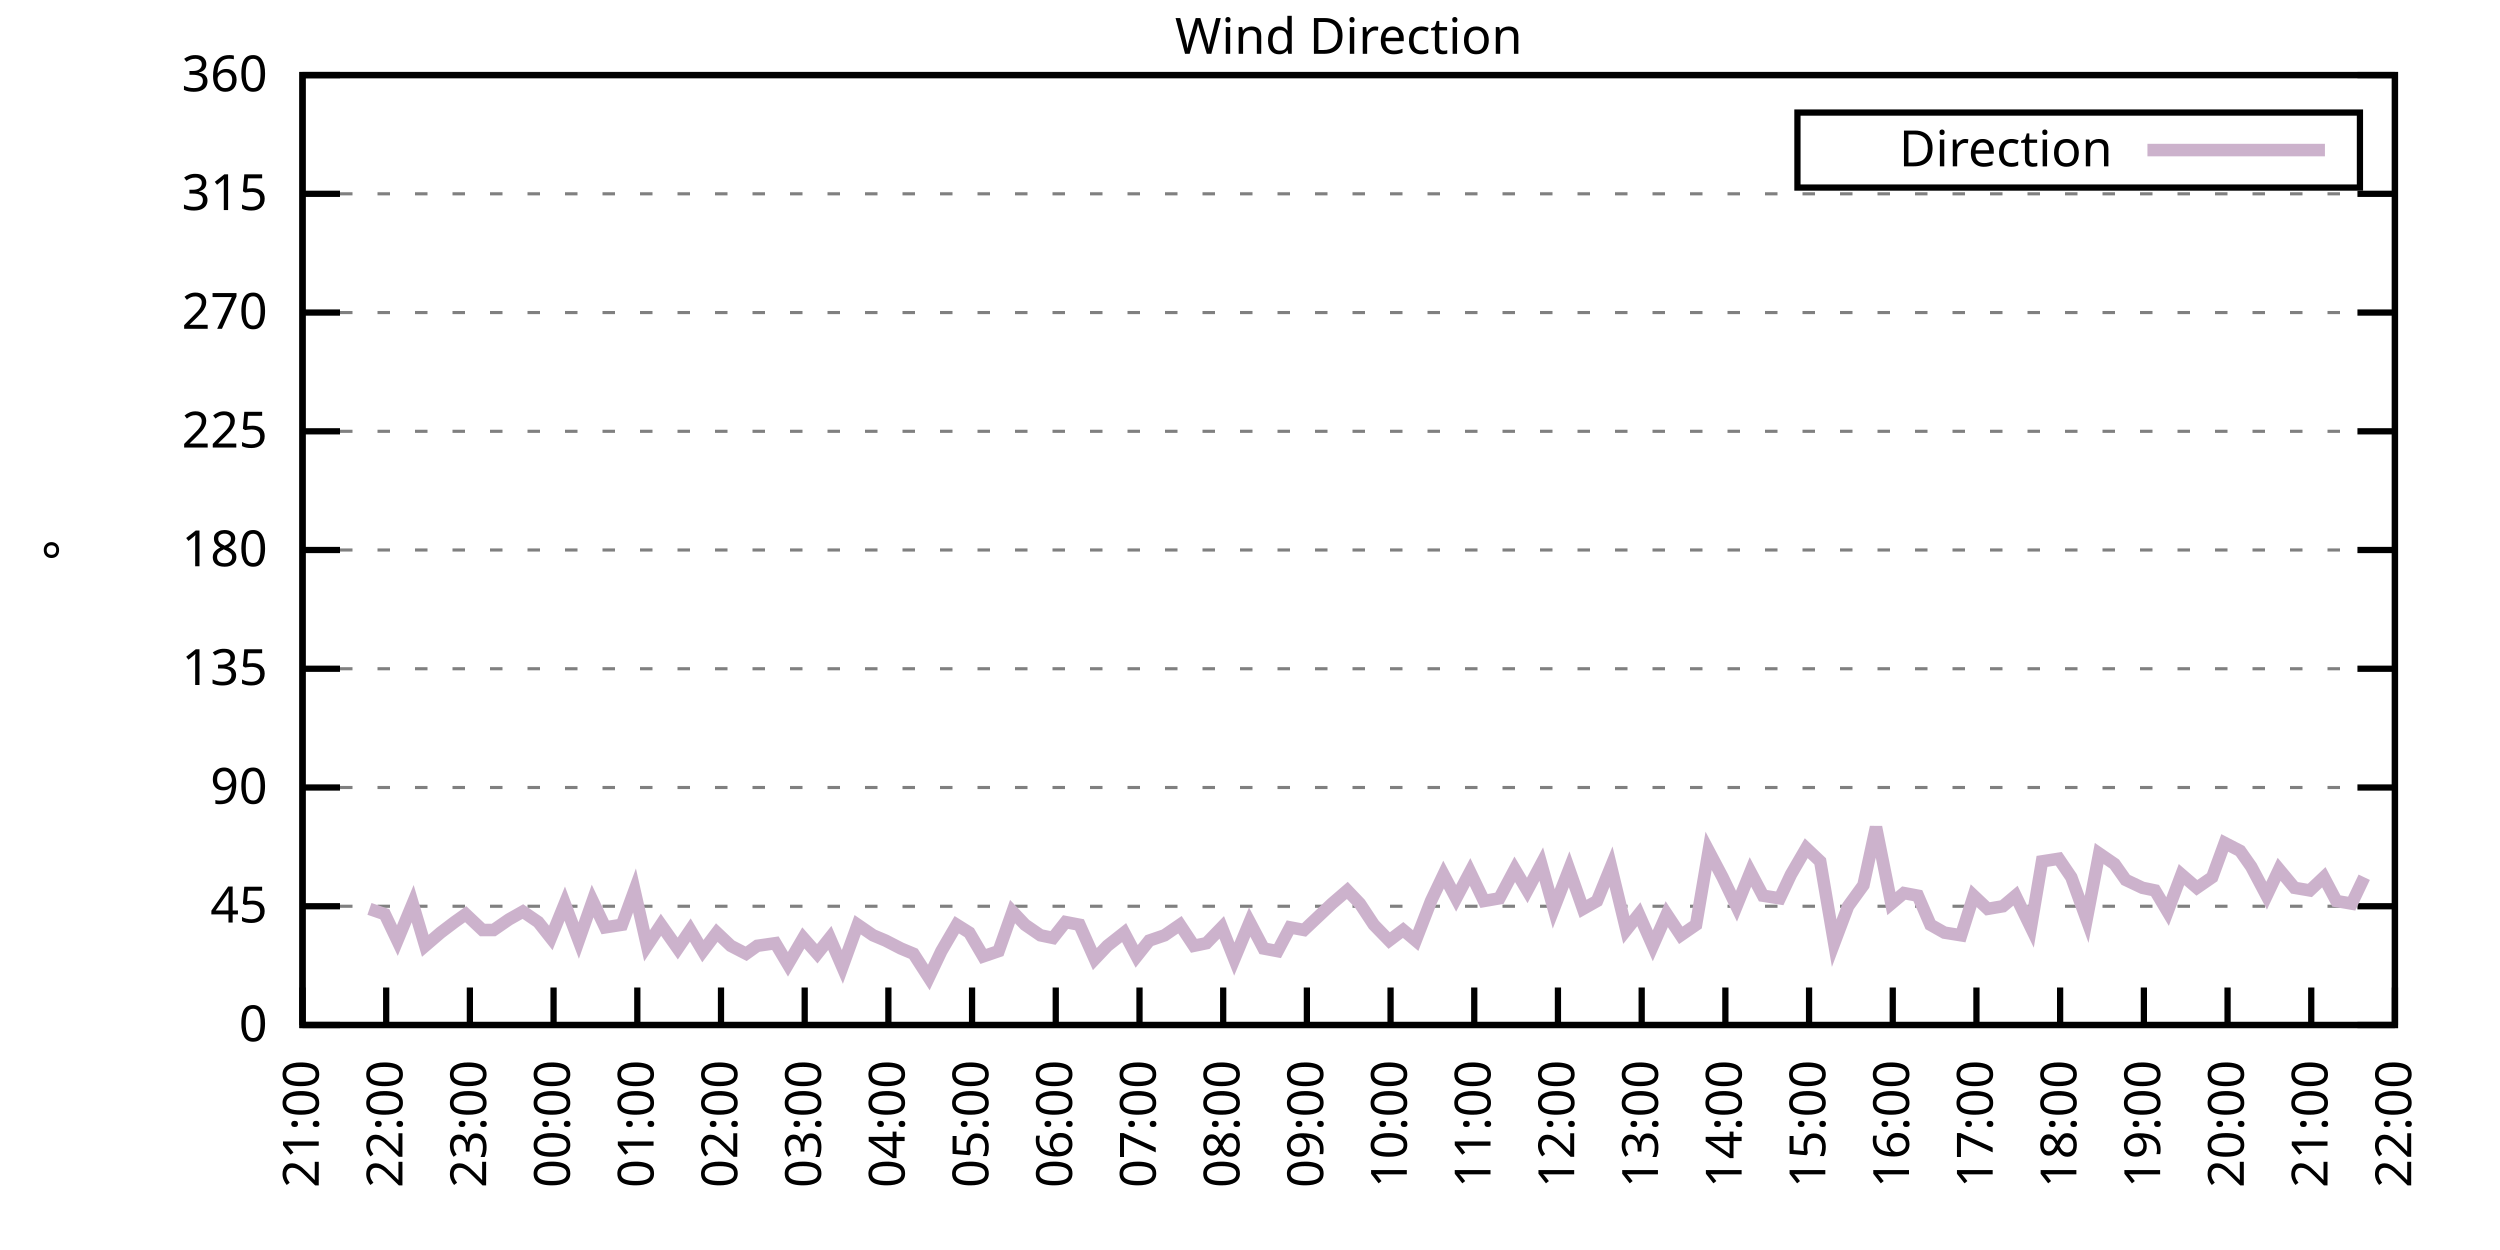
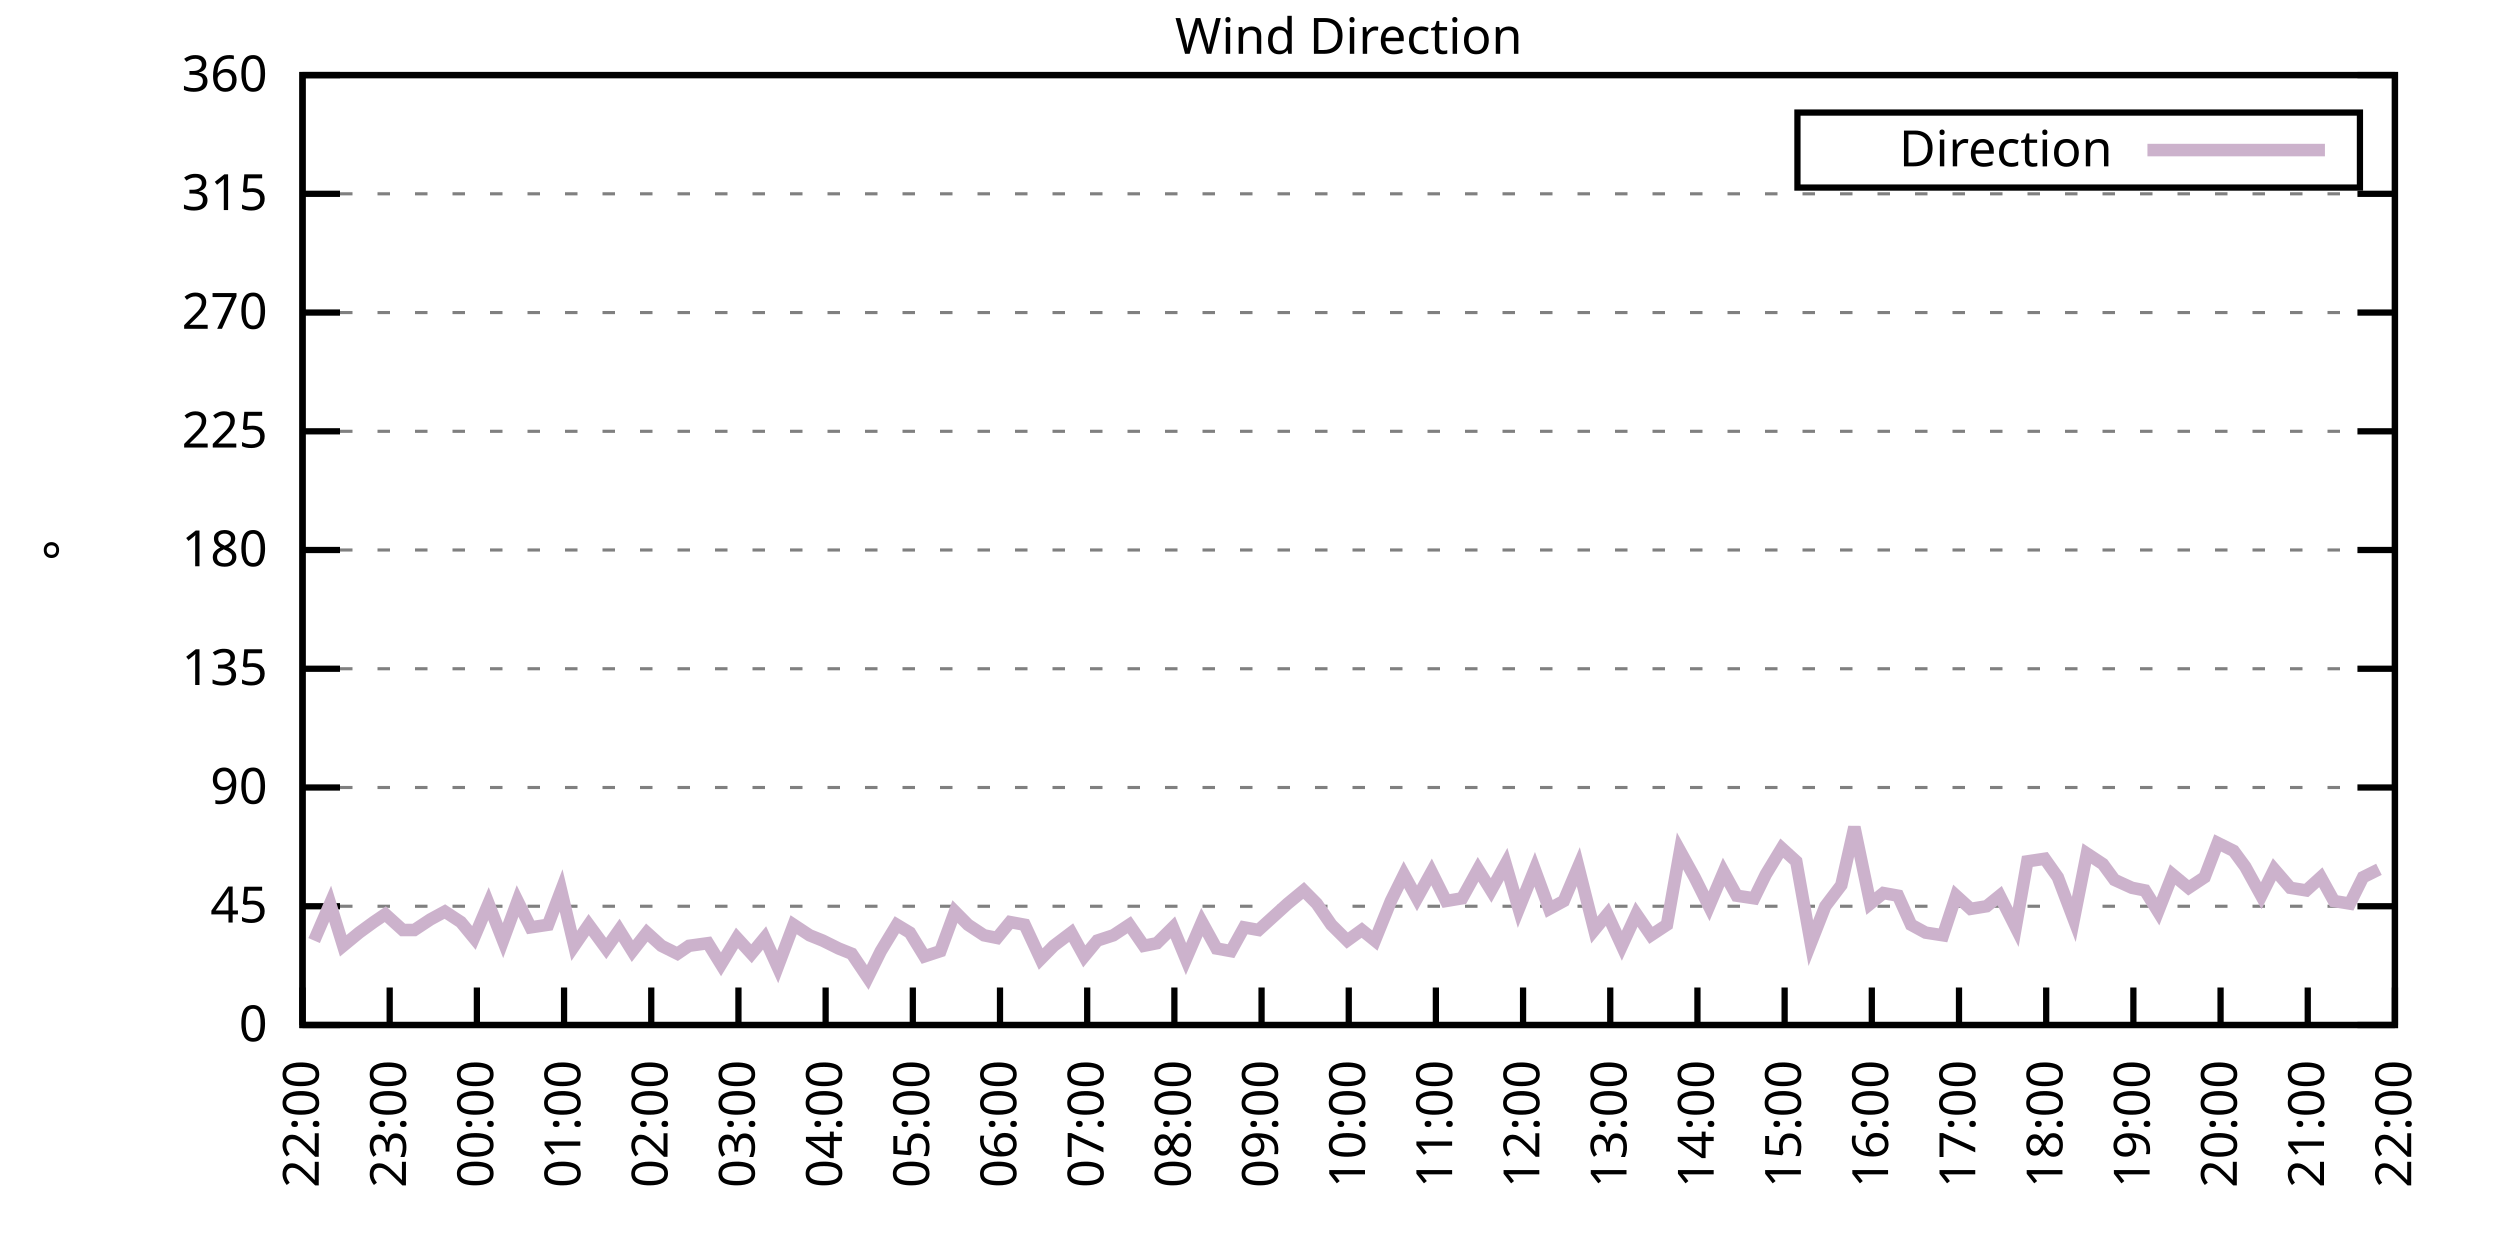
<svg xmlns="http://www.w3.org/2000/svg" xmlns:xlink="http://www.w3.org/1999/xlink" width="400" height="200" viewBox="0 0 400 200">
  <g id="gnuplot_canvas">
    <rect x="0" y="0" width="400" height="200" fill="none" />
    <defs>
      <circle id="gpDot" r="0.5" stroke-width="0.5" stroke="currentColor" />
      <path id="gpPt0" stroke-width="0.333" stroke="currentColor" d="M-1,0 h2 M0,-1 v2" />
      <path id="gpPt1" stroke-width="0.333" stroke="currentColor" d="M-1,-1 L1,1 M1,-1 L-1,1" />
      <path id="gpPt2" stroke-width="0.333" stroke="currentColor" d="M-1,0 L1,0 M0,-1 L0,1 M-1,-1 L1,1 M-1,1 L1,-1" />
      <rect id="gpPt3" stroke-width="0.333" stroke="currentColor" x="-1" y="-1" width="2" height="2" />
      <rect id="gpPt4" stroke-width="0.333" stroke="currentColor" fill="currentColor" x="-1" y="-1" width="2" height="2" />
      <circle id="gpPt5" stroke-width="0.333" stroke="currentColor" cx="0" cy="0" r="1" />
      <use xlink:href="#gpPt5" id="gpPt6" fill="currentColor" stroke="none" />
      <path id="gpPt7" stroke-width="0.333" stroke="currentColor" d="M0,-1.33 L-1.33,0.67 L1.33,0.67 z" />
      <use xlink:href="#gpPt7" id="gpPt8" fill="currentColor" stroke="none" />
      <use xlink:href="#gpPt7" id="gpPt9" stroke="currentColor" transform="rotate(180)" />
      <use xlink:href="#gpPt9" id="gpPt10" fill="currentColor" stroke="none" />
      <use xlink:href="#gpPt3" id="gpPt11" stroke="currentColor" transform="rotate(45)" />
      <use xlink:href="#gpPt11" id="gpPt12" fill="currentColor" stroke="none" />
      <path id="gpPt13" stroke-width="0.333" stroke="currentColor" d="M0,1.330 L1.265,0.411 L0.782,-1.067 L-0.782,-1.076 L-1.265,0.411 z" />
      <use xlink:href="#gpPt13" id="gpPt14" fill="currentColor" stroke="none" />
      <filter id="textbox" filterUnits="objectBoundingBox" x="0" y="0" height="1" width="1">
        <feFlood flood-color="white" flood-opacity="1" result="bgnd" />
        <feComposite in="SourceGraphic" in2="bgnd" operator="atop" />
      </filter>
      <filter id="greybox" filterUnits="objectBoundingBox" x="0" y="0" height="1" width="1">
        <feFlood flood-color="lightgrey" flood-opacity="1" result="grey" />
        <feComposite in="SourceGraphic" in2="grey" operator="atop" />
      </filter>
    </defs>
    <g fill="none" color="white" stroke="currentColor" stroke-width="1.00" stroke-linecap="butt" stroke-linejoin="miter">
</g>
    <g fill="none" color="black" stroke="currentColor" stroke-width="1.00" stroke-linecap="butt" stroke-linejoin="miter">
      <g stroke="none" shape-rendering="crispEdges">
        <polygon fill="rgb(255, 255, 255)" points="48.40,164.00 383.18,164.00 383.18,12.02 48.40,12.02 " />
      </g>
    </g>
    <g fill="none" color="black" stroke="currentColor" stroke-width="1.00" stroke-linecap="butt" stroke-linejoin="miter">
</g>
    <g fill="none" color="black" stroke="black" stroke-width="0.50" stroke-linecap="butt" stroke-linejoin="miter">
</g>
    <g fill="none" color="gray" stroke="currentColor" stroke-width="0.50" stroke-linecap="butt" stroke-linejoin="miter">
      <path stroke="gray" stroke-dasharray="2,4" class="gridline" d="M48.40,164.00 L383.19,164.00  " />
    </g>
    <g fill="none" color="gray" stroke="gray" stroke-width="1.00" stroke-linecap="butt" stroke-linejoin="miter">
</g>
    <g fill="none" color="black" stroke="currentColor" stroke-width="1.00" stroke-linecap="butt" stroke-linejoin="miter">
      <path stroke="black" d="M48.40,164.00 L54.40,164.00 M383.19,164.00 L377.19,164.00  " />
      <g transform="translate(42.80,166.60)" stroke="none" fill="black" font-family="Sans" font-size="8.00" text-anchor="end">
        <text>
          <tspan font-family="Sans"> 0</tspan>
        </text>
      </g>
    </g>
    <g fill="none" color="black" stroke="currentColor" stroke-width="1.00" stroke-linecap="butt" stroke-linejoin="miter">
</g>
    <g fill="none" color="black" stroke="black" stroke-width="0.50" stroke-linecap="butt" stroke-linejoin="miter">
</g>
    <g fill="none" color="gray" stroke="currentColor" stroke-width="0.50" stroke-linecap="butt" stroke-linejoin="miter">
      <path stroke="gray" stroke-dasharray="2,4" class="gridline" d="M48.40,145.00 L383.19,145.00  " />
    </g>
    <g fill="none" color="gray" stroke="gray" stroke-width="1.00" stroke-linecap="butt" stroke-linejoin="miter">
</g>
    <g fill="none" color="black" stroke="currentColor" stroke-width="1.00" stroke-linecap="butt" stroke-linejoin="miter">
      <path stroke="black" d="M48.40,145.00 L54.40,145.00 M383.19,145.00 L377.19,145.00  " />
      <g transform="translate(42.80,147.60)" stroke="none" fill="black" font-family="Sans" font-size="8.00" text-anchor="end">
        <text>
          <tspan font-family="Sans"> 45</tspan>
        </text>
      </g>
    </g>
    <g fill="none" color="black" stroke="currentColor" stroke-width="1.00" stroke-linecap="butt" stroke-linejoin="miter">
</g>
    <g fill="none" color="black" stroke="black" stroke-width="0.50" stroke-linecap="butt" stroke-linejoin="miter">
</g>
    <g fill="none" color="gray" stroke="currentColor" stroke-width="0.50" stroke-linecap="butt" stroke-linejoin="miter">
      <path stroke="gray" stroke-dasharray="2,4" class="gridline" d="M48.40,126.00 L383.19,126.00  " />
    </g>
    <g fill="none" color="gray" stroke="gray" stroke-width="1.00" stroke-linecap="butt" stroke-linejoin="miter">
</g>
    <g fill="none" color="black" stroke="currentColor" stroke-width="1.00" stroke-linecap="butt" stroke-linejoin="miter">
      <path stroke="black" d="M48.40,126.00 L54.40,126.00 M383.19,126.00 L377.19,126.00  " />
      <g transform="translate(42.80,128.60)" stroke="none" fill="black" font-family="Sans" font-size="8.00" text-anchor="end">
        <text>
          <tspan font-family="Sans"> 90</tspan>
        </text>
      </g>
    </g>
    <g fill="none" color="black" stroke="currentColor" stroke-width="1.00" stroke-linecap="butt" stroke-linejoin="miter">
</g>
    <g fill="none" color="black" stroke="black" stroke-width="0.50" stroke-linecap="butt" stroke-linejoin="miter">
</g>
    <g fill="none" color="gray" stroke="currentColor" stroke-width="0.50" stroke-linecap="butt" stroke-linejoin="miter">
      <path stroke="gray" stroke-dasharray="2,4" class="gridline" d="M48.40,107.00 L383.19,107.00  " />
    </g>
    <g fill="none" color="gray" stroke="gray" stroke-width="1.00" stroke-linecap="butt" stroke-linejoin="miter">
</g>
    <g fill="none" color="black" stroke="currentColor" stroke-width="1.00" stroke-linecap="butt" stroke-linejoin="miter">
      <path stroke="black" d="M48.40,107.00 L54.40,107.00 M383.19,107.00 L377.19,107.00  " />
      <g transform="translate(42.80,109.60)" stroke="none" fill="black" font-family="Sans" font-size="8.00" text-anchor="end">
        <text>
          <tspan font-family="Sans"> 135</tspan>
        </text>
      </g>
    </g>
    <g fill="none" color="black" stroke="currentColor" stroke-width="1.00" stroke-linecap="butt" stroke-linejoin="miter">
</g>
    <g fill="none" color="black" stroke="black" stroke-width="0.50" stroke-linecap="butt" stroke-linejoin="miter">
</g>
    <g fill="none" color="gray" stroke="currentColor" stroke-width="0.50" stroke-linecap="butt" stroke-linejoin="miter">
      <path stroke="gray" stroke-dasharray="2,4" class="gridline" d="M48.40,88.00 L383.19,88.00  " />
    </g>
    <g fill="none" color="gray" stroke="gray" stroke-width="1.00" stroke-linecap="butt" stroke-linejoin="miter">
</g>
    <g fill="none" color="black" stroke="currentColor" stroke-width="1.00" stroke-linecap="butt" stroke-linejoin="miter">
      <path stroke="black" d="M48.40,88.00 L54.40,88.00 M383.19,88.00 L377.19,88.00  " />
      <g transform="translate(42.80,90.60)" stroke="none" fill="black" font-family="Sans" font-size="8.00" text-anchor="end">
        <text>
          <tspan font-family="Sans"> 180</tspan>
        </text>
      </g>
    </g>
    <g fill="none" color="black" stroke="currentColor" stroke-width="1.00" stroke-linecap="butt" stroke-linejoin="miter">
</g>
    <g fill="none" color="black" stroke="black" stroke-width="0.50" stroke-linecap="butt" stroke-linejoin="miter">
</g>
    <g fill="none" color="gray" stroke="currentColor" stroke-width="0.50" stroke-linecap="butt" stroke-linejoin="miter">
      <path stroke="gray" stroke-dasharray="2,4" class="gridline" d="M48.40,69.01 L383.19,69.01  " />
    </g>
    <g fill="none" color="gray" stroke="gray" stroke-width="1.00" stroke-linecap="butt" stroke-linejoin="miter">
</g>
    <g fill="none" color="black" stroke="currentColor" stroke-width="1.00" stroke-linecap="butt" stroke-linejoin="miter">
      <path stroke="black" d="M48.40,69.01 L54.40,69.01 M383.19,69.01 L377.19,69.01  " />
      <g transform="translate(42.80,71.61)" stroke="none" fill="black" font-family="Sans" font-size="8.00" text-anchor="end">
        <text>
          <tspan font-family="Sans"> 225</tspan>
        </text>
      </g>
    </g>
    <g fill="none" color="black" stroke="currentColor" stroke-width="1.00" stroke-linecap="butt" stroke-linejoin="miter">
</g>
    <g fill="none" color="black" stroke="black" stroke-width="0.50" stroke-linecap="butt" stroke-linejoin="miter">
</g>
    <g fill="none" color="gray" stroke="currentColor" stroke-width="0.50" stroke-linecap="butt" stroke-linejoin="miter">
      <path stroke="gray" stroke-dasharray="2,4" class="gridline" d="M48.40,50.01 L383.19,50.01  " />
    </g>
    <g fill="none" color="gray" stroke="gray" stroke-width="1.00" stroke-linecap="butt" stroke-linejoin="miter">
</g>
    <g fill="none" color="black" stroke="currentColor" stroke-width="1.00" stroke-linecap="butt" stroke-linejoin="miter">
      <path stroke="black" d="M48.40,50.01 L54.40,50.01 M383.19,50.01 L377.19,50.01  " />
      <g transform="translate(42.80,52.61)" stroke="none" fill="black" font-family="Sans" font-size="8.00" text-anchor="end">
        <text>
          <tspan font-family="Sans"> 270</tspan>
        </text>
      </g>
    </g>
    <g fill="none" color="black" stroke="currentColor" stroke-width="1.00" stroke-linecap="butt" stroke-linejoin="miter">
</g>
    <g fill="none" color="black" stroke="black" stroke-width="0.50" stroke-linecap="butt" stroke-linejoin="miter">
</g>
    <g fill="none" color="gray" stroke="currentColor" stroke-width="0.50" stroke-linecap="butt" stroke-linejoin="miter">
      <path stroke="gray" stroke-dasharray="2,4" class="gridline" d="M48.40,31.01 L383.19,31.01  " />
    </g>
    <g fill="none" color="gray" stroke="gray" stroke-width="1.00" stroke-linecap="butt" stroke-linejoin="miter">
</g>
    <g fill="none" color="black" stroke="currentColor" stroke-width="1.00" stroke-linecap="butt" stroke-linejoin="miter">
      <path stroke="black" d="M48.40,31.01 L54.40,31.01 M383.19,31.01 L377.19,31.01  " />
      <g transform="translate(42.80,33.61)" stroke="none" fill="black" font-family="Sans" font-size="8.00" text-anchor="end">
        <text>
          <tspan font-family="Sans"> 315</tspan>
        </text>
      </g>
    </g>
    <g fill="none" color="black" stroke="currentColor" stroke-width="1.00" stroke-linecap="butt" stroke-linejoin="miter">
</g>
    <g fill="none" color="black" stroke="black" stroke-width="0.50" stroke-linecap="butt" stroke-linejoin="miter">
</g>
    <g fill="none" color="gray" stroke="currentColor" stroke-width="0.50" stroke-linecap="butt" stroke-linejoin="miter">
      <path stroke="gray" stroke-dasharray="2,4" class="gridline" d="M48.40,12.01 L383.19,12.01  " />
    </g>
    <g fill="none" color="gray" stroke="gray" stroke-width="1.00" stroke-linecap="butt" stroke-linejoin="miter">
</g>
    <g fill="none" color="black" stroke="currentColor" stroke-width="1.00" stroke-linecap="butt" stroke-linejoin="miter">
      <path stroke="black" d="M48.40,12.01 L54.40,12.01 M383.19,12.01 L377.19,12.01  " />
      <g transform="translate(42.80,14.61)" stroke="none" fill="black" font-family="Sans" font-size="8.00" text-anchor="end">
        <text>
          <tspan font-family="Sans"> 360</tspan>
        </text>
      </g>
    </g>
    <g fill="none" color="black" stroke="currentColor" stroke-width="1.00" stroke-linecap="butt" stroke-linejoin="miter">
      <path stroke="black" d="M48.40,164.00 L48.40,158.00  " />
      <g transform="translate(51.00,169.60) rotate(270.00)" stroke="none" fill="black" font-family="Sans" font-size="8.00" text-anchor="end">
        <text>
-           <tspan font-family="Sans">21:00</tspan>
-         </text>
-       </g>
-     </g>
-     <g fill="none" color="black" stroke="currentColor" stroke-width="1.00" stroke-linecap="butt" stroke-linejoin="miter">
-       <path stroke="black" d="M61.79,164.00 L61.79,158.00  " />
-       <g transform="translate(64.39,169.60) rotate(270.00)" stroke="none" fill="black" font-family="Sans" font-size="8.00" text-anchor="end">
-         <text>
          <tspan font-family="Sans">22:00</tspan>
        </text>
      </g>
    </g>
    <g fill="none" color="black" stroke="currentColor" stroke-width="1.00" stroke-linecap="butt" stroke-linejoin="miter">
-       <path stroke="black" d="M75.18,164.00 L75.18,158.00  " />
-       <g transform="translate(77.78,169.60) rotate(270.00)" stroke="none" fill="black" font-family="Sans" font-size="8.00" text-anchor="end">
+       <path stroke="black" d="M62.35,164.00 L62.35,158.00  " />
+       <g transform="translate(64.95,169.60) rotate(270.00)" stroke="none" fill="black" font-family="Sans" font-size="8.00" text-anchor="end">
        <text>
          <tspan font-family="Sans">23:00</tspan>
        </text>
      </g>
    </g>
    <g fill="none" color="black" stroke="currentColor" stroke-width="1.00" stroke-linecap="butt" stroke-linejoin="miter">
-       <path stroke="black" d="M88.57,164.00 L88.57,158.00  " />
-       <g transform="translate(91.17,169.60) rotate(270.00)" stroke="none" fill="black" font-family="Sans" font-size="8.00" text-anchor="end">
+       <path stroke="black" d="M76.30,164.00 L76.30,158.00  " />
+       <g transform="translate(78.90,169.60) rotate(270.00)" stroke="none" fill="black" font-family="Sans" font-size="8.00" text-anchor="end">
        <text>
          <tspan font-family="Sans">00:00</tspan>
        </text>
      </g>
    </g>
    <g fill="none" color="black" stroke="currentColor" stroke-width="1.00" stroke-linecap="butt" stroke-linejoin="miter">
-       <path stroke="black" d="M101.97,164.00 L101.97,158.00  " />
-       <g transform="translate(104.57,169.60) rotate(270.00)" stroke="none" fill="black" font-family="Sans" font-size="8.00" text-anchor="end">
+       <path stroke="black" d="M90.25,164.00 L90.25,158.00  " />
+       <g transform="translate(92.85,169.60) rotate(270.00)" stroke="none" fill="black" font-family="Sans" font-size="8.00" text-anchor="end">
        <text>
          <tspan font-family="Sans">01:00</tspan>
        </text>
      </g>
    </g>
    <g fill="none" color="black" stroke="currentColor" stroke-width="1.00" stroke-linecap="butt" stroke-linejoin="miter">
-       <path stroke="black" d="M115.36,164.00 L115.36,158.00  " />
-       <g transform="translate(117.96,169.60) rotate(270.00)" stroke="none" fill="black" font-family="Sans" font-size="8.00" text-anchor="end">
+       <path stroke="black" d="M104.20,164.00 L104.20,158.00  " />
+       <g transform="translate(106.80,169.60) rotate(270.00)" stroke="none" fill="black" font-family="Sans" font-size="8.00" text-anchor="end">
        <text>
          <tspan font-family="Sans">02:00</tspan>
        </text>
      </g>
    </g>
    <g fill="none" color="black" stroke="currentColor" stroke-width="1.00" stroke-linecap="butt" stroke-linejoin="miter">
-       <path stroke="black" d="M128.75,164.00 L128.75,158.00  " />
-       <g transform="translate(131.35,169.60) rotate(270.00)" stroke="none" fill="black" font-family="Sans" font-size="8.00" text-anchor="end">
+       <path stroke="black" d="M118.15,164.00 L118.15,158.00  " />
+       <g transform="translate(120.75,169.60) rotate(270.00)" stroke="none" fill="black" font-family="Sans" font-size="8.00" text-anchor="end">
        <text>
          <tspan font-family="Sans">03:00</tspan>
        </text>
      </g>
    </g>
    <g fill="none" color="black" stroke="currentColor" stroke-width="1.00" stroke-linecap="butt" stroke-linejoin="miter">
-       <path stroke="black" d="M142.14,164.00 L142.14,158.00  " />
-       <g transform="translate(144.74,169.60) rotate(270.00)" stroke="none" fill="black" font-family="Sans" font-size="8.00" text-anchor="end">
+       <path stroke="black" d="M132.10,164.00 L132.10,158.00  " />
+       <g transform="translate(134.70,169.60) rotate(270.00)" stroke="none" fill="black" font-family="Sans" font-size="8.00" text-anchor="end">
        <text>
          <tspan font-family="Sans">04:00</tspan>
        </text>
      </g>
    </g>
    <g fill="none" color="black" stroke="currentColor" stroke-width="1.00" stroke-linecap="butt" stroke-linejoin="miter">
-       <path stroke="black" d="M155.53,164.00 L155.53,158.00  " />
-       <g transform="translate(158.13,169.60) rotate(270.00)" stroke="none" fill="black" font-family="Sans" font-size="8.00" text-anchor="end">
+       <path stroke="black" d="M146.05,164.00 L146.05,158.00  " />
+       <g transform="translate(148.65,169.60) rotate(270.00)" stroke="none" fill="black" font-family="Sans" font-size="8.00" text-anchor="end">
        <text>
          <tspan font-family="Sans">05:00</tspan>
        </text>
      </g>
    </g>
    <g fill="none" color="black" stroke="currentColor" stroke-width="1.00" stroke-linecap="butt" stroke-linejoin="miter">
-       <path stroke="black" d="M168.92,164.00 L168.92,158.00  " />
-       <g transform="translate(171.52,169.60) rotate(270.00)" stroke="none" fill="black" font-family="Sans" font-size="8.00" text-anchor="end">
+       <path stroke="black" d="M160.00,164.00 L160.00,158.00  " />
+       <g transform="translate(162.60,169.60) rotate(270.00)" stroke="none" fill="black" font-family="Sans" font-size="8.00" text-anchor="end">
        <text>
          <tspan font-family="Sans">06:00</tspan>
        </text>
      </g>
    </g>
    <g fill="none" color="black" stroke="currentColor" stroke-width="1.00" stroke-linecap="butt" stroke-linejoin="miter">
-       <path stroke="black" d="M182.32,164.00 L182.32,158.00  " />
-       <g transform="translate(184.92,169.60) rotate(270.00)" stroke="none" fill="black" font-family="Sans" font-size="8.00" text-anchor="end">
+       <path stroke="black" d="M173.95,164.00 L173.95,158.00  " />
+       <g transform="translate(176.55,169.60) rotate(270.00)" stroke="none" fill="black" font-family="Sans" font-size="8.00" text-anchor="end">
        <text>
          <tspan font-family="Sans">07:00</tspan>
        </text>
      </g>
    </g>
    <g fill="none" color="black" stroke="currentColor" stroke-width="1.00" stroke-linecap="butt" stroke-linejoin="miter">
-       <path stroke="black" d="M195.71,164.00 L195.71,158.00  " />
-       <g transform="translate(198.31,169.60) rotate(270.00)" stroke="none" fill="black" font-family="Sans" font-size="8.00" text-anchor="end">
+       <path stroke="black" d="M187.90,164.00 L187.90,158.00  " />
+       <g transform="translate(190.50,169.60) rotate(270.00)" stroke="none" fill="black" font-family="Sans" font-size="8.00" text-anchor="end">
        <text>
          <tspan font-family="Sans">08:00</tspan>
        </text>
      </g>
    </g>
    <g fill="none" color="black" stroke="currentColor" stroke-width="1.00" stroke-linecap="butt" stroke-linejoin="miter">
-       <path stroke="black" d="M209.10,164.00 L209.10,158.00  " />
-       <g transform="translate(211.70,169.60) rotate(270.00)" stroke="none" fill="black" font-family="Sans" font-size="8.00" text-anchor="end">
+       <path stroke="black" d="M201.85,164.00 L201.85,158.00  " />
+       <g transform="translate(204.45,169.60) rotate(270.00)" stroke="none" fill="black" font-family="Sans" font-size="8.00" text-anchor="end">
        <text>
          <tspan font-family="Sans">09:00</tspan>
        </text>
      </g>
    </g>
    <g fill="none" color="black" stroke="currentColor" stroke-width="1.00" stroke-linecap="butt" stroke-linejoin="miter">
-       <path stroke="black" d="M222.49,164.00 L222.49,158.00  " />
-       <g transform="translate(225.09,169.60) rotate(270.00)" stroke="none" fill="black" font-family="Sans" font-size="8.00" text-anchor="end">
+       <path stroke="black" d="M215.80,164.00 L215.80,158.00  " />
+       <g transform="translate(218.40,169.60) rotate(270.00)" stroke="none" fill="black" font-family="Sans" font-size="8.00" text-anchor="end">
        <text>
          <tspan font-family="Sans">10:00</tspan>
        </text>
      </g>
    </g>
    <g fill="none" color="black" stroke="currentColor" stroke-width="1.00" stroke-linecap="butt" stroke-linejoin="miter">
-       <path stroke="black" d="M235.88,164.00 L235.88,158.00  " />
-       <g transform="translate(238.48,169.60) rotate(270.00)" stroke="none" fill="black" font-family="Sans" font-size="8.00" text-anchor="end">
+       <path stroke="black" d="M229.74,164.00 L229.74,158.00  " />
+       <g transform="translate(232.34,169.60) rotate(270.00)" stroke="none" fill="black" font-family="Sans" font-size="8.00" text-anchor="end">
        <text>
          <tspan font-family="Sans">11:00</tspan>
        </text>
      </g>
    </g>
    <g fill="none" color="black" stroke="currentColor" stroke-width="1.00" stroke-linecap="butt" stroke-linejoin="miter">
-       <path stroke="black" d="M249.27,164.00 L249.27,158.00  " />
-       <g transform="translate(251.87,169.60) rotate(270.00)" stroke="none" fill="black" font-family="Sans" font-size="8.00" text-anchor="end">
+       <path stroke="black" d="M243.69,164.00 L243.69,158.00  " />
+       <g transform="translate(246.29,169.60) rotate(270.00)" stroke="none" fill="black" font-family="Sans" font-size="8.00" text-anchor="end">
        <text>
          <tspan font-family="Sans">12:00</tspan>
        </text>
      </g>
    </g>
    <g fill="none" color="black" stroke="currentColor" stroke-width="1.00" stroke-linecap="butt" stroke-linejoin="miter">
-       <path stroke="black" d="M262.67,164.00 L262.67,158.00  " />
-       <g transform="translate(265.27,169.60) rotate(270.00)" stroke="none" fill="black" font-family="Sans" font-size="8.00" text-anchor="end">
+       <path stroke="black" d="M257.64,164.00 L257.64,158.00  " />
+       <g transform="translate(260.24,169.60) rotate(270.00)" stroke="none" fill="black" font-family="Sans" font-size="8.00" text-anchor="end">
        <text>
          <tspan font-family="Sans">13:00</tspan>
        </text>
      </g>
    </g>
    <g fill="none" color="black" stroke="currentColor" stroke-width="1.00" stroke-linecap="butt" stroke-linejoin="miter">
-       <path stroke="black" d="M276.06,164.00 L276.06,158.00  " />
-       <g transform="translate(278.66,169.60) rotate(270.00)" stroke="none" fill="black" font-family="Sans" font-size="8.00" text-anchor="end">
+       <path stroke="black" d="M271.59,164.00 L271.59,158.00  " />
+       <g transform="translate(274.19,169.60) rotate(270.00)" stroke="none" fill="black" font-family="Sans" font-size="8.00" text-anchor="end">
        <text>
          <tspan font-family="Sans">14:00</tspan>
        </text>
      </g>
    </g>
    <g fill="none" color="black" stroke="currentColor" stroke-width="1.00" stroke-linecap="butt" stroke-linejoin="miter">
-       <path stroke="black" d="M289.45,164.00 L289.45,158.00  " />
-       <g transform="translate(292.05,169.60) rotate(270.00)" stroke="none" fill="black" font-family="Sans" font-size="8.00" text-anchor="end">
+       <path stroke="black" d="M285.54,164.00 L285.54,158.00  " />
+       <g transform="translate(288.14,169.60) rotate(270.00)" stroke="none" fill="black" font-family="Sans" font-size="8.00" text-anchor="end">
        <text>
          <tspan font-family="Sans">15:00</tspan>
        </text>
      </g>
    </g>
    <g fill="none" color="black" stroke="currentColor" stroke-width="1.00" stroke-linecap="butt" stroke-linejoin="miter">
-       <path stroke="black" d="M302.84,164.00 L302.84,158.00  " />
-       <g transform="translate(305.44,169.60) rotate(270.00)" stroke="none" fill="black" font-family="Sans" font-size="8.00" text-anchor="end">
+       <path stroke="black" d="M299.49,164.00 L299.49,158.00  " />
+       <g transform="translate(302.09,169.60) rotate(270.00)" stroke="none" fill="black" font-family="Sans" font-size="8.00" text-anchor="end">
        <text>
          <tspan font-family="Sans">16:00</tspan>
        </text>
      </g>
    </g>
    <g fill="none" color="black" stroke="currentColor" stroke-width="1.00" stroke-linecap="butt" stroke-linejoin="miter">
-       <path stroke="black" d="M316.23,164.00 L316.23,158.00  " />
-       <g transform="translate(318.83,169.60) rotate(270.00)" stroke="none" fill="black" font-family="Sans" font-size="8.00" text-anchor="end">
+       <path stroke="black" d="M313.44,164.00 L313.44,158.00  " />
+       <g transform="translate(316.04,169.60) rotate(270.00)" stroke="none" fill="black" font-family="Sans" font-size="8.00" text-anchor="end">
        <text>
          <tspan font-family="Sans">17:00</tspan>
        </text>
      </g>
    </g>
    <g fill="none" color="black" stroke="currentColor" stroke-width="1.00" stroke-linecap="butt" stroke-linejoin="miter">
-       <path stroke="black" d="M329.62,164.00 L329.62,158.00  " />
-       <g transform="translate(332.22,169.60) rotate(270.00)" stroke="none" fill="black" font-family="Sans" font-size="8.00" text-anchor="end">
+       <path stroke="black" d="M327.39,164.00 L327.39,158.00  " />
+       <g transform="translate(329.99,169.60) rotate(270.00)" stroke="none" fill="black" font-family="Sans" font-size="8.00" text-anchor="end">
        <text>
          <tspan font-family="Sans">18:00</tspan>
        </text>
      </g>
    </g>
    <g fill="none" color="black" stroke="currentColor" stroke-width="1.00" stroke-linecap="butt" stroke-linejoin="miter">
-       <path stroke="black" d="M343.02,164.00 L343.02,158.00  " />
-       <g transform="translate(345.62,169.60) rotate(270.00)" stroke="none" fill="black" font-family="Sans" font-size="8.00" text-anchor="end">
+       <path stroke="black" d="M341.34,164.00 L341.34,158.00  " />
+       <g transform="translate(343.94,169.60) rotate(270.00)" stroke="none" fill="black" font-family="Sans" font-size="8.00" text-anchor="end">
        <text>
          <tspan font-family="Sans">19:00</tspan>
        </text>
      </g>
    </g>
    <g fill="none" color="black" stroke="currentColor" stroke-width="1.00" stroke-linecap="butt" stroke-linejoin="miter">
-       <path stroke="black" d="M356.41,164.00 L356.41,158.00  " />
-       <g transform="translate(359.01,169.60) rotate(270.00)" stroke="none" fill="black" font-family="Sans" font-size="8.00" text-anchor="end">
+       <path stroke="black" d="M355.29,164.00 L355.29,158.00  " />
+       <g transform="translate(357.89,169.60) rotate(270.00)" stroke="none" fill="black" font-family="Sans" font-size="8.00" text-anchor="end">
        <text>
          <tspan font-family="Sans">20:00</tspan>
        </text>
      </g>
    </g>
    <g fill="none" color="black" stroke="currentColor" stroke-width="1.00" stroke-linecap="butt" stroke-linejoin="miter">
-       <path stroke="black" d="M369.80,164.00 L369.80,158.00  " />
-       <g transform="translate(372.40,169.60) rotate(270.00)" stroke="none" fill="black" font-family="Sans" font-size="8.00" text-anchor="end">
+       <path stroke="black" d="M369.24,164.00 L369.24,158.00  " />
+       <g transform="translate(371.84,169.60) rotate(270.00)" stroke="none" fill="black" font-family="Sans" font-size="8.00" text-anchor="end">
        <text>
          <tspan font-family="Sans">21:00</tspan>
        </text>
      </g>
    </g>
    <g fill="none" color="black" stroke="currentColor" stroke-width="1.00" stroke-linecap="butt" stroke-linejoin="miter">
      <path stroke="black" d="M383.19,164.00 L383.19,158.00  " />
      <g transform="translate(385.79,169.60) rotate(270.00)" stroke="none" fill="black" font-family="Sans" font-size="8.00" text-anchor="end">
        <text>
          <tspan font-family="Sans">22:00</tspan>
        </text>
      </g>
    </g>
    <g fill="none" color="black" stroke="currentColor" stroke-width="1.00" stroke-linecap="butt" stroke-linejoin="miter">
</g>
    <g fill="none" color="black" stroke="currentColor" stroke-width="1.00" stroke-linecap="butt" stroke-linejoin="miter">
      <path stroke="black" d="M48.40,12.01 L48.40,164.00 L383.19,164.00 L383.19,12.01 L48.40,12.01 Z  " />
    </g>
    <g fill="none" color="black" stroke="currentColor" stroke-width="1.00" stroke-linecap="butt" stroke-linejoin="miter">
</g>
    <g fill="none" color="black" stroke="currentColor" stroke-width="1.00" stroke-linecap="butt" stroke-linejoin="miter">
      <path stroke="black" d="M287.59,30.01 L287.59,18.01 L377.59,18.01 L377.59,30.01 L287.59,30.01 Z  " />
    </g>
    <g id="Wind_direction_plot_1">
      <g fill="none" color="white" stroke="black" stroke-width="2.00" stroke-linecap="butt" stroke-linejoin="miter">
</g>
      <g fill="none" color="black" stroke="currentColor" stroke-width="2.00" stroke-linecap="butt" stroke-linejoin="miter">
        <g transform="translate(337.99,26.61)" stroke="none" fill="black" font-family="Sans" font-size="8.00" text-anchor="end">
          <text>
            <tspan font-family="Sans">Direction</tspan>
          </text>
        </g>
      </g>
      <g fill="none" color="black" stroke="currentColor" stroke-width="2.00" stroke-linecap="butt" stroke-linejoin="miter">
-         <path stroke="rgb(204, 178, 204)" d="M343.59,24.01 L371.99,24.01 M59.11,145.42 L61.57,146.27 L63.58,150.49 L66.03,144.58 L68.04,151.33 L70.50,149.22   L72.73,147.53 L74.51,146.27 L77.19,148.80 L78.98,148.80 L81.43,147.11 L83.66,145.85 L86.12,147.53 L88.13,150.07   L90.36,144.58 L92.59,150.49 L94.82,144.16 L96.83,148.38 L99.51,147.96 L101.52,142.47 L103.53,151.33 L105.76,147.96   L108.44,151.76 L110.45,148.80 L112.46,152.18 L114.69,149.22 L116.92,151.33 L119.38,152.60 L121.16,151.33 L124.06,150.91   L126.07,154.29 L128.53,150.07 L130.76,152.60 L132.77,150.07 L134.78,154.71 L137.23,147.96 L139.69,149.65 L141.69,150.49   L144.15,151.76 L146.16,152.60 L148.61,156.40 L150.62,152.18 L153.08,147.96 L155.09,149.22 L157.32,153.02 L159.77,152.18   L162.01,145.85 L164.01,147.96 L166.47,149.65 L168.48,150.07 L170.49,147.53 L172.72,147.96 L175.17,153.45 L177.18,151.33   L179.86,149.22 L181.87,153.02 L183.88,150.49 L186.33,149.65 L188.79,147.96 L191.02,151.33 L193.03,150.91 L195.48,148.38   L197.49,153.45 L199.95,147.53 L202.18,151.76 L204.41,152.18 L206.42,148.38 L208.65,148.80 L210.44,147.11 L213.12,144.58   L215.57,142.47 L217.58,144.58 L219.81,147.96 L222.27,150.49 L224.50,148.80 L226.51,150.49 L228.96,144.16 L230.97,139.93   L232.98,143.73 L235.21,139.51 L237.44,144.16 L239.90,143.73 L242.36,139.09 L244.36,142.47 L246.60,138.25 L248.60,145.42   L251.06,139.09 L253.29,145.42 L255.52,144.16 L257.76,138.67 L260.21,148.80 L262.22,146.27 L264.45,151.33 L266.68,146.27   L268.92,149.65 L271.37,147.96 L273.38,136.14 L275.61,140.36 L277.84,145.00 L280.07,139.51 L282.08,143.31 L284.76,143.73   L286.55,139.93 L289.00,135.71 L291.23,137.82 L293.47,150.91 L295.70,145.00 L298.15,141.62 L300.16,132.34 L302.62,144.58   L304.63,142.89 L306.86,143.31 L308.87,147.96 L311.10,149.22 L313.78,149.65 L315.79,143.31 L318.02,145.42 L320.47,145.00   L322.48,143.31 L324.94,148.38 L326.72,137.82 L329.40,137.40 L331.41,140.36 L333.86,147.11 L335.87,136.56 L338.33,138.25   L340.11,140.78 L342.79,142.05 L344.80,142.47 L346.81,145.85 L349.04,139.93 L351.50,142.05 L353.95,140.36 L355.96,134.87   L358.42,136.14 L360.20,138.67 L362.66,143.31 L364.66,139.09 L367.12,142.05 L369.58,142.47 L371.81,140.36 L373.82,144.16   L376.27,144.58 L378.28,140.36  " />
+         <path stroke="rgb(204, 178, 204)" d="M343.59,24.01 L371.99,24.01 M50.26,150.49 L52.82,144.58 L54.91,151.33 L57.47,149.22 L59.79,147.53 L61.65,146.27   L64.44,148.80 L66.30,148.80 L68.86,147.11 L71.18,145.85 L73.74,147.53 L75.83,150.07 L78.16,144.58 L80.48,150.49   L82.81,144.16 L84.90,148.38 L87.69,147.96 L89.78,142.47 L91.88,151.33 L94.20,147.96 L96.99,151.76 L99.08,148.80   L101.18,152.18 L103.50,149.22 L105.83,151.33 L108.38,152.60 L110.24,151.33 L113.27,150.91 L115.36,154.29 L117.92,150.07   L120.24,152.60 L122.33,150.07 L124.43,154.71 L126.98,147.96 L129.54,149.65 L131.63,150.49 L134.19,151.76 L136.28,152.60   L138.84,156.40 L140.93,152.18 L143.49,147.96 L145.58,149.22 L147.91,153.02 L150.46,152.18 L152.79,145.85 L154.88,147.96   L157.44,149.65 L159.53,150.07 L161.62,147.53 L163.95,147.96 L166.51,153.45 L168.60,151.33 L171.39,149.22 L173.48,153.02   L175.57,150.49 L178.13,149.65 L180.69,147.96 L183.01,151.33 L185.11,150.91 L187.66,148.38 L189.76,153.45 L192.31,147.53   L194.64,151.76 L196.96,152.18 L199.06,148.38 L201.38,148.80 L203.24,147.11 L206.03,144.58 L208.59,142.47 L210.68,144.58   L213.01,147.96 L215.56,150.49 L217.89,148.80 L219.98,150.49 L222.54,144.16 L224.63,139.93 L226.72,143.73 L229.05,139.51   L231.37,144.16 L233.93,143.73 L236.49,139.09 L238.58,142.47 L240.90,138.25 L243.00,145.42 L245.55,139.09 L247.88,145.42   L250.20,144.16 L252.53,138.67 L255.09,148.80 L257.18,146.27 L259.50,151.33 L261.83,146.27 L264.15,149.65 L266.71,147.96   L268.80,136.14 L271.13,140.36 L273.45,145.00 L275.78,139.51 L277.87,143.31 L280.66,143.73 L282.52,139.93 L285.08,135.71   L287.40,137.82 L289.73,150.91 L292.05,145.00 L294.61,141.62 L296.70,132.34 L299.26,144.58 L301.35,142.89 L303.68,143.31   L305.77,147.96 L308.09,149.22 L310.88,149.65 L312.98,143.31 L315.30,145.42 L317.86,145.00 L319.95,143.31 L322.51,148.38   L324.37,137.82 L327.16,137.40 L329.25,140.36 L331.81,147.11 L333.90,136.56 L336.46,138.25 L338.32,140.78 L341.11,142.05   L343.20,142.47 L345.29,145.85 L347.62,139.93 L350.18,142.05 L352.73,140.36 L354.83,134.87 L357.38,136.14 L359.24,138.67   L361.80,143.31 L363.89,139.09 L366.45,142.05 L369.01,142.47 L371.33,140.36 L373.43,144.16 L375.98,144.58 L378.08,140.36   L380.63,139.09  " />
      </g>
    </g>
    <g fill="none" color="black" stroke="currentColor" stroke-width="2.00" stroke-linecap="butt" stroke-linejoin="miter">
</g>
    <g fill="none" color="black" stroke="black" stroke-width="1.00" stroke-linecap="butt" stroke-linejoin="miter">
</g>
    <g fill="none" color="black" stroke="currentColor" stroke-width="1.00" stroke-linecap="butt" stroke-linejoin="miter">
      <path stroke="black" d="M48.40,12.01 L48.40,164.00 L383.19,164.00 L383.19,12.01 L48.40,12.01 Z  " />
      <g transform="translate(12.80,88.01) rotate(270.00)" stroke="none" fill="black" font-family="Sans" font-size="8.00" text-anchor="middle">
        <text>
          <tspan font-family="Sans">°</tspan>
        </text>
      </g>
    </g>
    <g fill="none" color="black" stroke="currentColor" stroke-width="1.00" stroke-linecap="butt" stroke-linejoin="miter">
</g>
    <g fill="none" color="black" stroke="currentColor" stroke-width="1.00" stroke-linecap="butt" stroke-linejoin="miter">
      <g transform="translate(215.79,8.61)" stroke="none" fill="black" font-family="Sans" font-size="8.00" text-anchor="middle">
        <text>
          <tspan font-family="Sans">Wind Direction</tspan>
        </text>
      </g>
    </g>
    <g fill="none" color="black" stroke="currentColor" stroke-width="1.00" stroke-linecap="butt" stroke-linejoin="miter">
</g>
  </g>
</svg>
